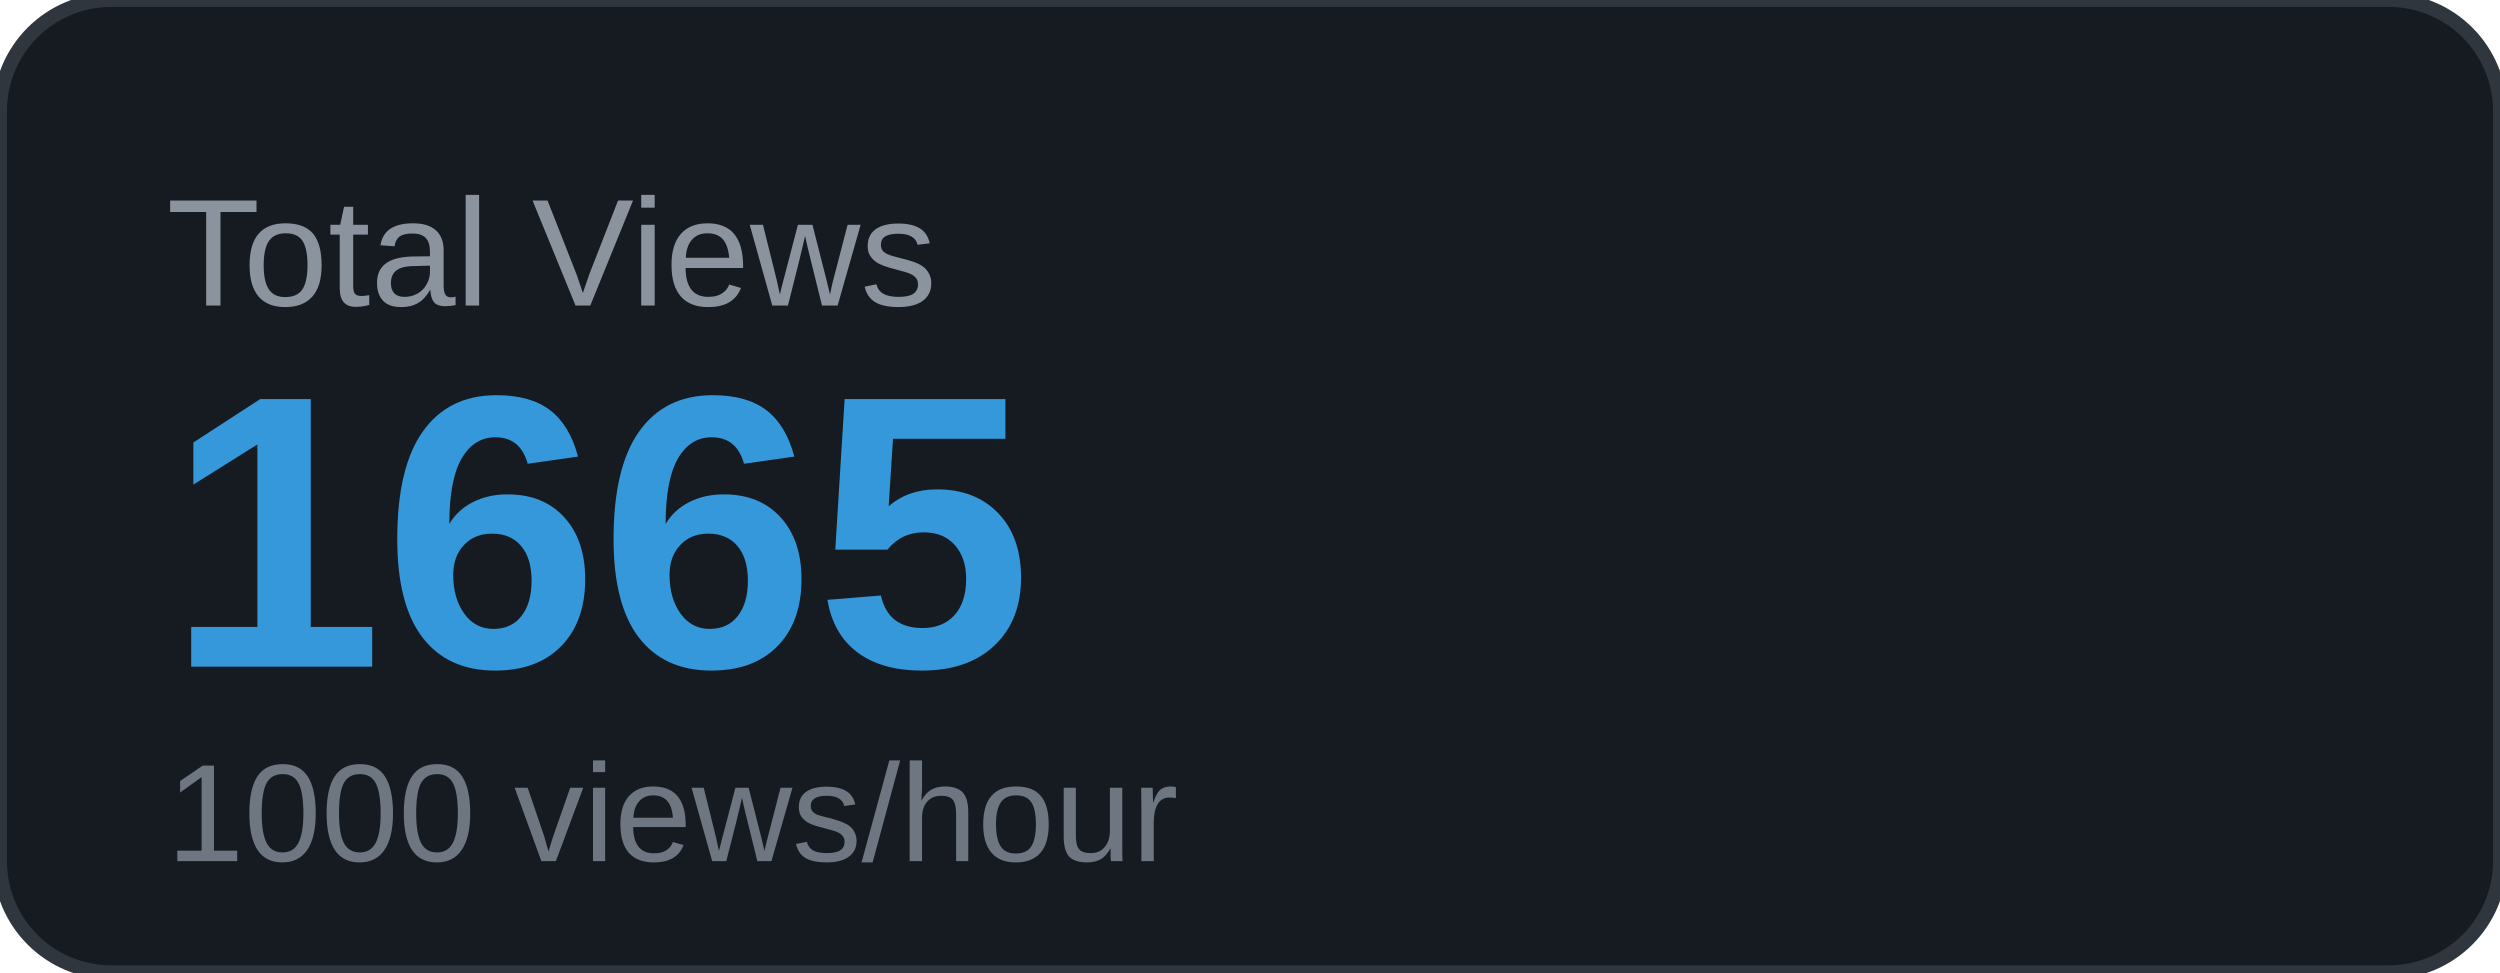
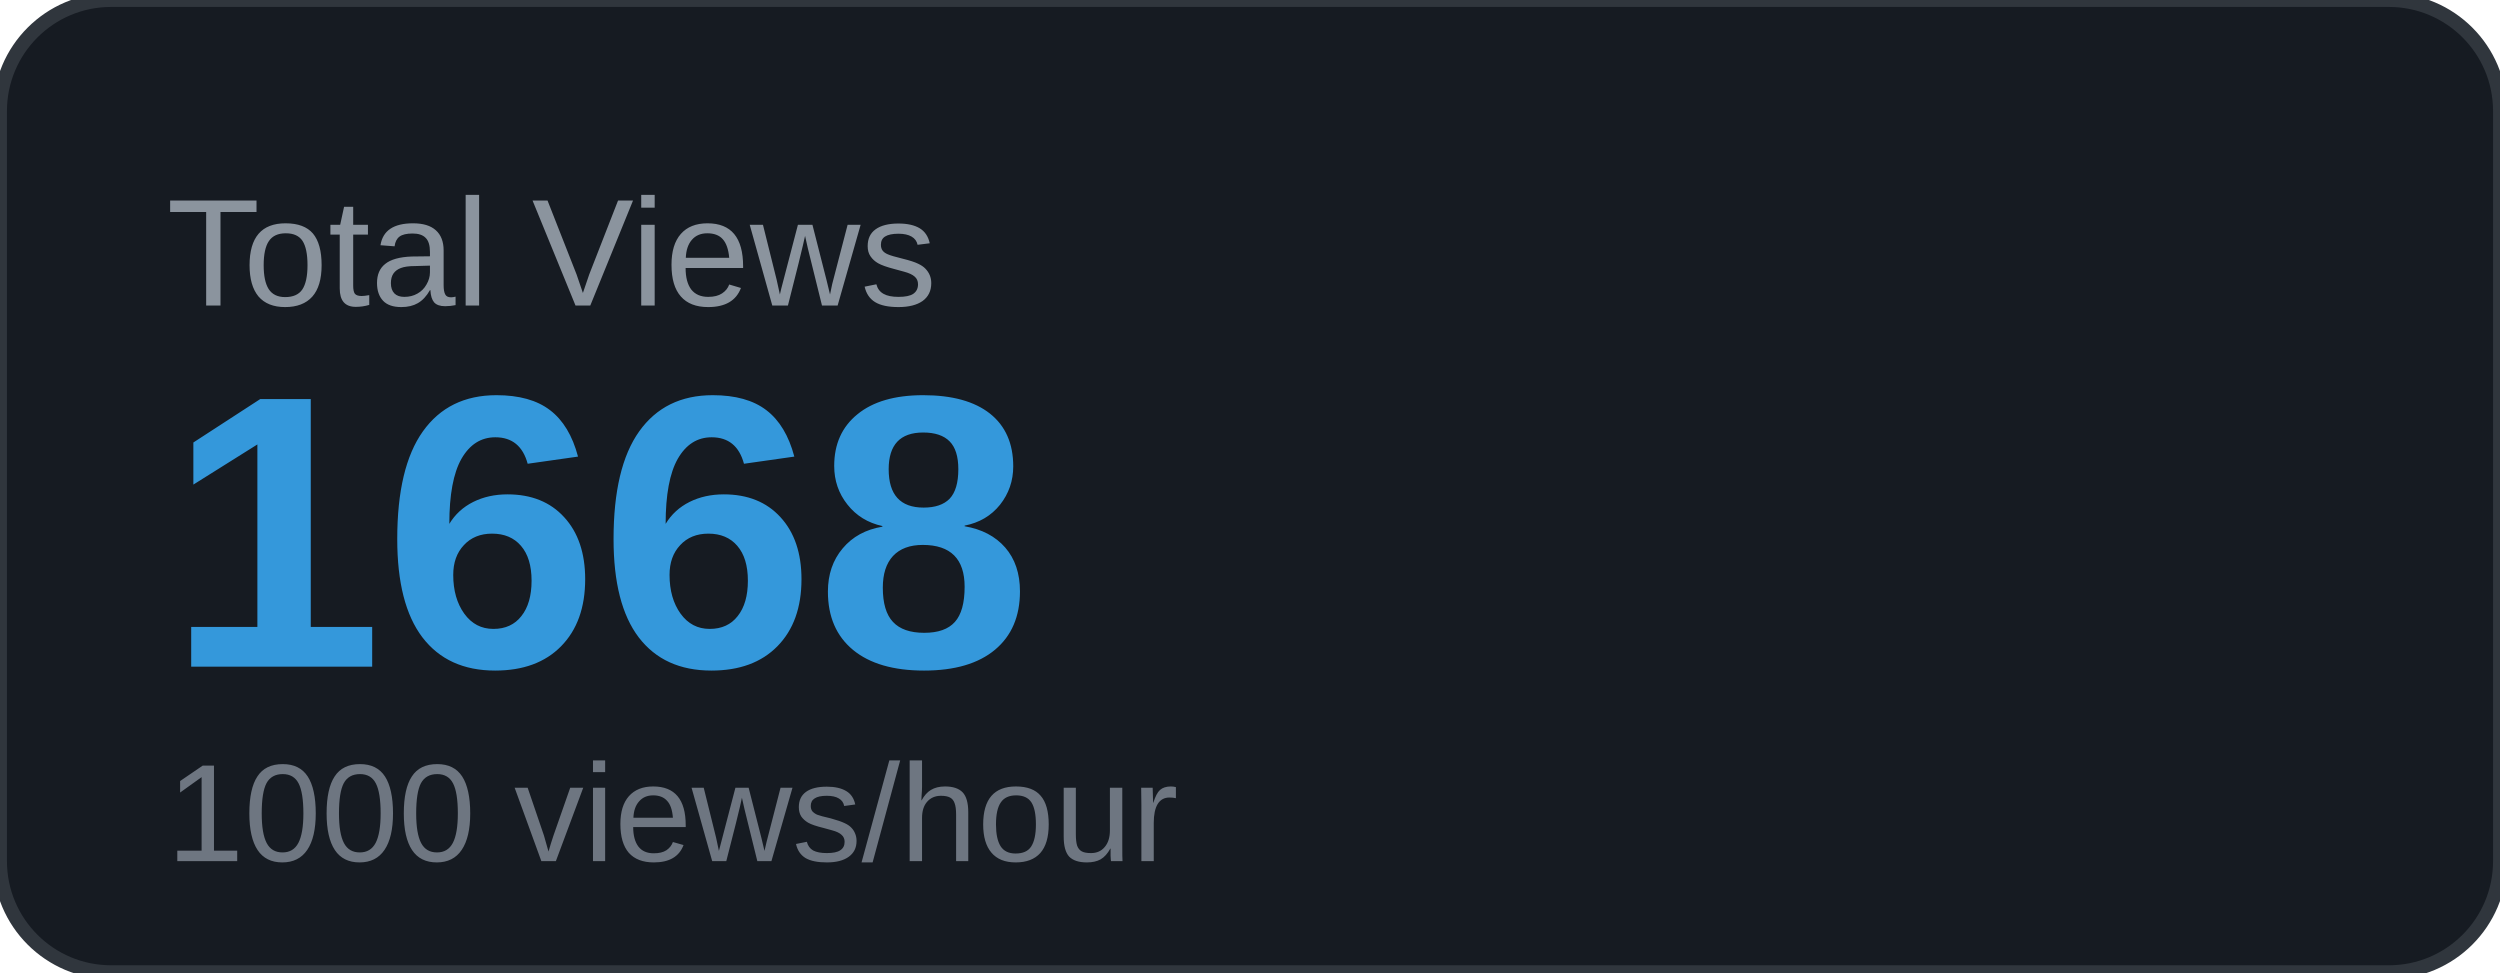
<svg xmlns="http://www.w3.org/2000/svg" width="180" height="70" viewBox="0 0 180 70">
  <rect width="180" height="70" rx="8" fill="#161b22" />
  <rect width="180" height="70" rx="8" fill="none" stroke="#30363d" stroke-width="1" />
  <text x="12" y="22" font-family="Arial, sans-serif" font-size="11" fill="#8b949e" text-transform="uppercase">Total Views</text>
-   <text x="12" y="48" font-family="Arial, sans-serif" font-size="28" font-weight="700" fill="#3498db">1665</text>
+   <text x="12" y="48" font-family="Arial, sans-serif" font-size="28" font-weight="700" fill="#3498db">1668</text>
  <text x="12" y="62" font-family="Arial, sans-serif" font-size="10" fill="#6e7681">1000 views/hour</text>
</svg>
